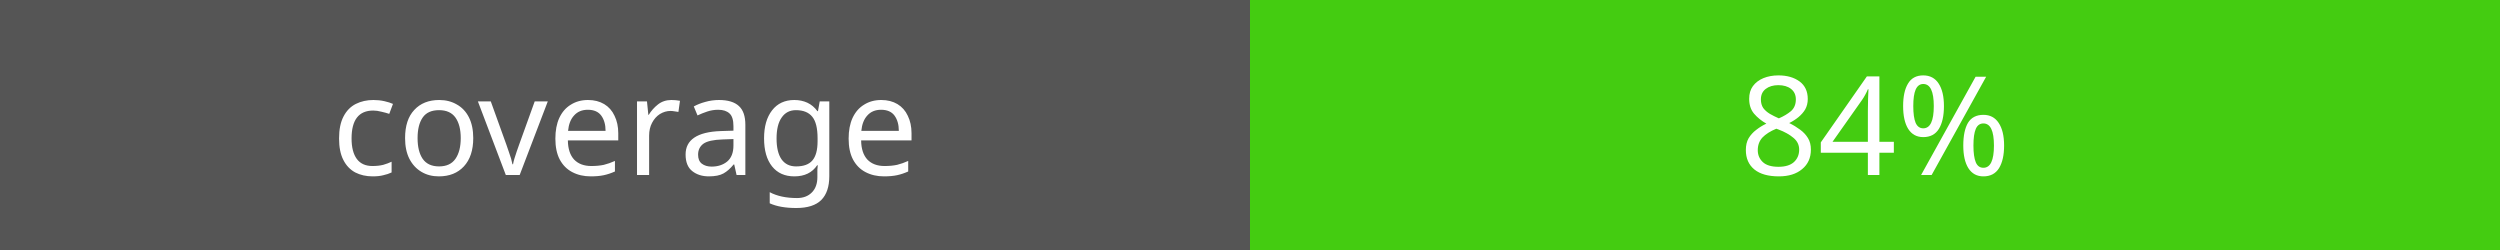
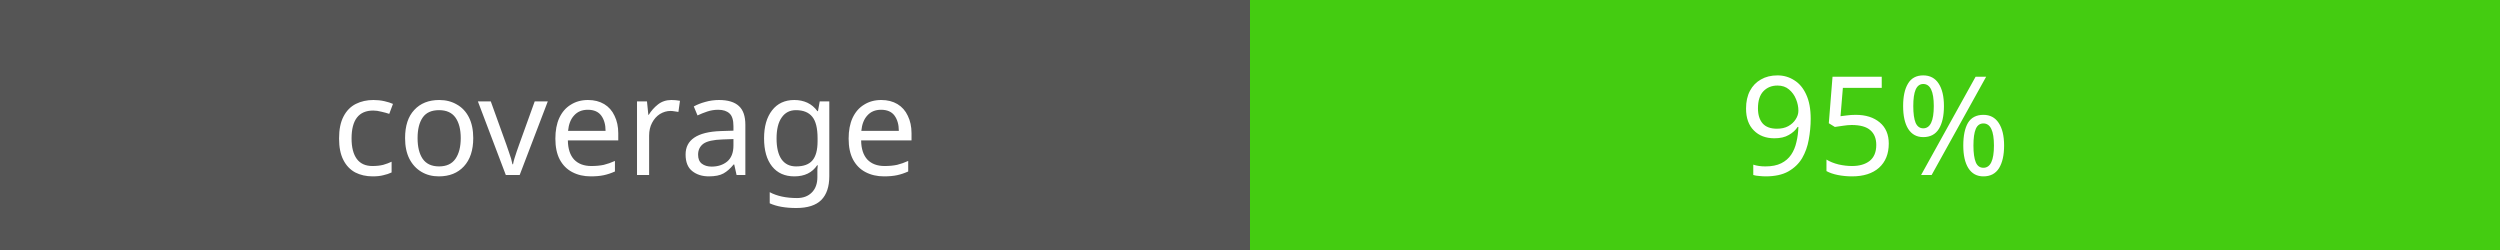
<svg xmlns="http://www.w3.org/2000/svg" width="200" height="20">
  <rect width="100" height="20" fill="#555" />
  <rect x="100" width="100" height="20" fill="#4c1" />
  <text x="50" y="14" fill="#fff" font-family="Verdana" font-size="11" text-anchor="middle">coverage</text>
-   <text x="150" y="14" fill="#fff" font-family="Verdana" font-size="11" text-anchor="middle">84%</text>
+   <text x="150" y="14" fill="#fff" font-family="Verdana" font-size="11" text-anchor="middle">95%</text>
</svg>
